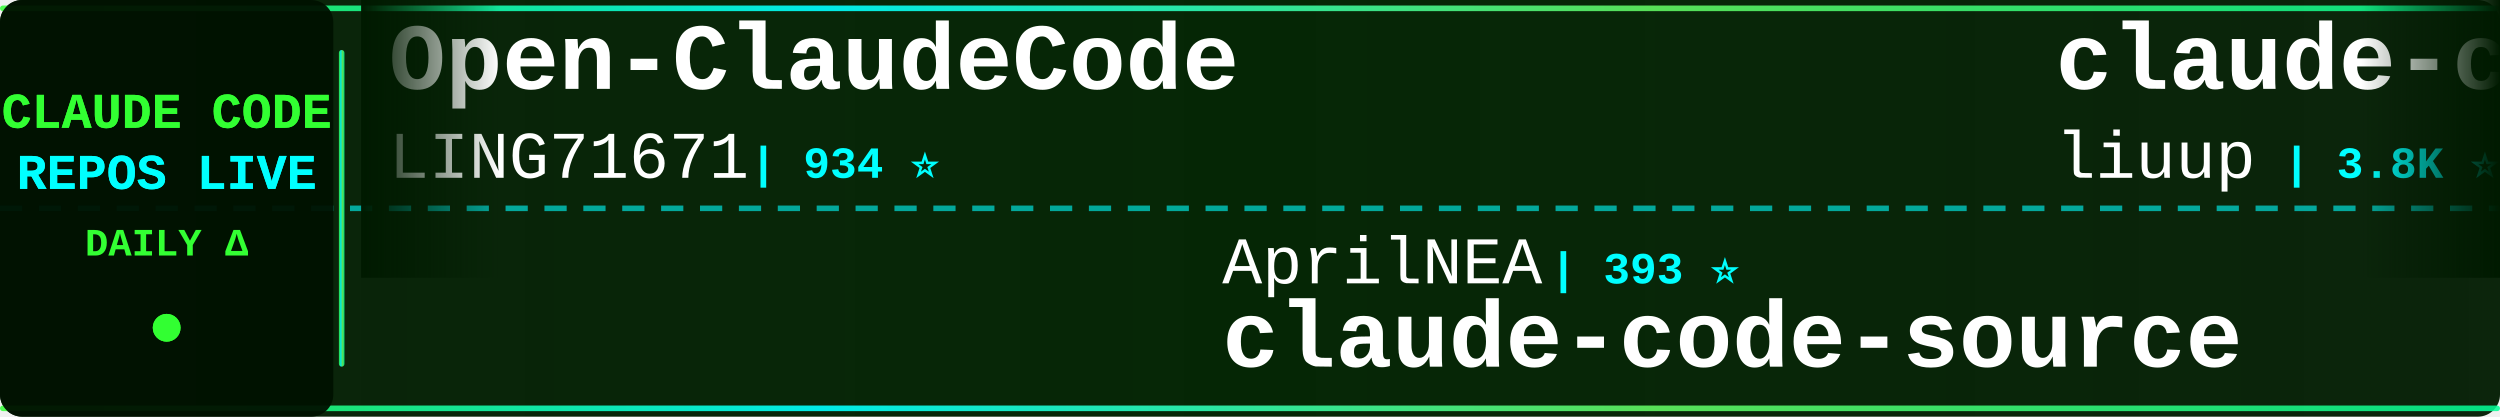
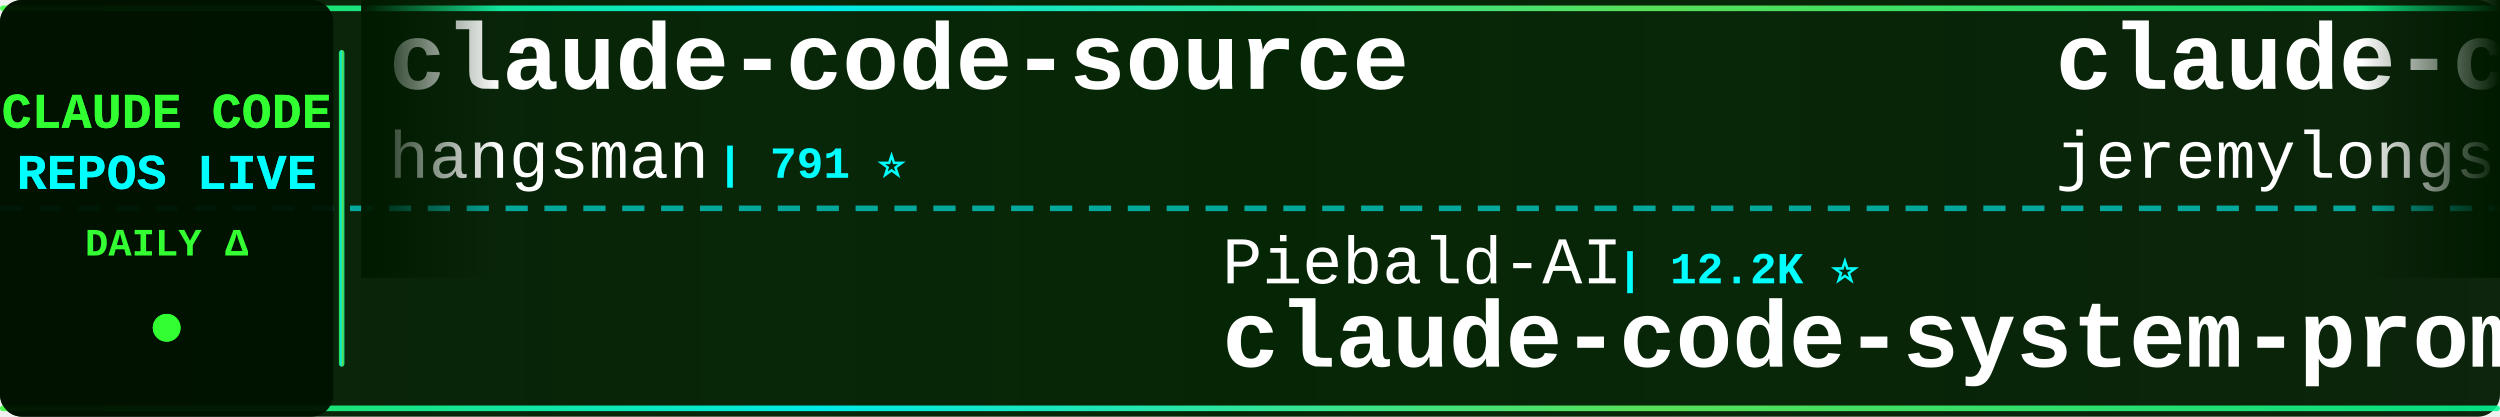
<svg xmlns="http://www.w3.org/2000/svg" width="900" height="150">
  <defs>
    <linearGradient id="tickerBg" x1="0%" y1="0%" x2="100%" y2="0%">
      <stop offset="0%" style="stop-color:#001a00;stop-opacity:0.95" />
      <stop offset="50%" style="stop-color:#002200;stop-opacity:0.98" />
      <stop offset="100%" style="stop-color:#001a00;stop-opacity:0.95" />
    </linearGradient>
    <linearGradient id="borderGrad" x1="0%" y1="0%" x2="100%" y2="0%">
      <stop offset="0%" style="stop-color:#33ff33;stop-opacity:0.85">
        <animate attributeName="stop-opacity" values="0.85;1;0.85" dur="2s" repeatCount="indefinite" />
      </stop>
      <stop offset="33%" style="stop-color:#00ffff;stop-opacity:0.9">
        <animate attributeName="stop-opacity" values="0.9;1;0.9" dur="2.2s" repeatCount="indefinite" />
      </stop>
      <stop offset="66%" style="stop-color:#66ff66;stop-opacity:0.85">
        <animate attributeName="stop-opacity" values="0.85;1;0.85" dur="1.8s" repeatCount="indefinite" />
      </stop>
      <stop offset="100%" style="stop-color:#00ff99;stop-opacity:0.85">
        <animate attributeName="stop-opacity" values="0.85;1;0.85" dur="2s" repeatCount="indefinite" />
      </stop>
    </linearGradient>
    <filter id="textGlow">
      <feGaussianBlur stdDeviation="0.1" result="coloredBlur" />
      <feMerge>
        <feMergeNode in="coloredBlur" />
        <feMergeNode in="SourceGraphic" />
      </feMerge>
    </filter>
    <filter id="metricGlow">
      <feGaussianBlur stdDeviation="0.2" result="coloredBlur" />
      <feMerge>
        <feMergeNode in="coloredBlur" />
        <feMergeNode in="SourceGraphic" />
      </feMerge>
    </filter>
    <linearGradient id="leftFade" x1="0%" y1="0%" x2="100%" y2="0%">
      <stop offset="0%" style="stop-color:#001a00;stop-opacity:1" />
      <stop offset="100%" style="stop-color:#001a00;stop-opacity:0" />
    </linearGradient>
    <linearGradient id="rightFade" x1="0%" y1="0%" x2="100%" y2="0%">
      <stop offset="0%" style="stop-color:#001a00;stop-opacity:0" />
      <stop offset="100%" style="stop-color:#001a00;stop-opacity:1" />
    </linearGradient>
  </defs>
  <rect width="900" height="150" fill="url(#tickerBg)" rx="8" />
  <rect x="0" y="2" width="900" height="2" fill="url(#borderGrad)" rx="1" />
  <rect x="0" y="146" width="900" height="2" fill="url(#borderGrad)" rx="1" />
  <line x1="0" y1="75" x2="900" y2="75" stroke="#00ffff" stroke-width="2" stroke-dasharray="8 6" opacity="0.6" />
  <rect x="0" y="0" width="120" height="150" fill="#001100" opacity="0.95" rx="8" />
  <text x="60" y="46" font-family="'Courier New', monospace" font-size="18" font-weight="bold" fill="#33ff33" text-anchor="middle" filter="url(#textGlow)">
    CLAUDE CODE
  </text>
  <text x="60" y="68" font-family="'Courier New', monospace" font-size="18" font-weight="bold" fill="#00ffff" text-anchor="middle" filter="url(#textGlow)">
    REPOS LIVE
  </text>
  <text x="60" y="92" font-family="'Courier New', monospace" font-size="14" font-weight="bold" fill="#33ff33" text-anchor="middle">
    DAILY Δ
  </text>
  <circle cx="60" cy="118" r="5" fill="#33ff33" filter="url(#metricGlow)">
    <animate attributeName="r" values="4;6;4" dur="1.5s" repeatCount="indefinite" />
    <animate attributeName="opacity" values="0.6;1;0.6" dur="1.5s" repeatCount="indefinite" />
  </circle>
  <rect x="122" y="18" width="2" height="114" fill="url(#borderGrad)" rx="1" />
  <clipPath id="tickerClip">
    <rect x="130" y="0" width="770" height="150" />
  </clipPath>
  <g clip-path="url(#tickerClip)">
    <g id="tickerItems">
      <animateTransform attributeName="transform" attributeType="XML" type="translate" from="0 0" to="-3000 0" dur="54s" repeatCount="indefinite" />
      <g transform="translate(0, 0)">
-         <text x="140" y="32" font-family="'Courier New', monospace" font-size="34" font-weight="bold" fill="#ffffff">Open-ClaudeCode</text>
-         <text x="140" y="64" font-family="'Courier New', monospace" font-size="24" font-weight="normal" fill="#ffffff" opacity="1.0">LING71671</text>
-         <text x="270" y="64" font-family="'Courier New', monospace" font-size="16" font-weight="bold" fill="#00ffff"> | 934 ⭐</text>
+         <text x="140" y="32" font-family="'Courier New', monospace" font-size="34" font-weight="bold" fill="#ffffff">claude-code-source</text>
+         <text x="140" y="64" font-family="'Courier New', monospace" font-size="24" font-weight="normal" fill="#ffffff" opacity="1.0">hangsman</text>
+         <text x="258" y="64" font-family="'Courier New', monospace" font-size="16" font-weight="bold" fill="#00ffff"> | 791 ⭐</text>
      </g>
      <g transform="translate(300, 0)">
-         <text x="140" y="102" font-family="'Courier New', monospace" font-size="24" font-weight="normal" fill="#ffffff" opacity="1.0">AprilNEA</text>
-         <text x="258" y="102" font-family="'Courier New', monospace" font-size="16" font-weight="bold" fill="#00ffff"> | 393 ⭐</text>
-         <text x="140" y="132" font-family="'Courier New', monospace" font-size="34" font-weight="bold" fill="#ffffff">claude-code-source</text>
+         <text x="140" y="102" font-family="'Courier New', monospace" font-size="24" font-weight="normal" fill="#ffffff" opacity="1.0">Piebald-AI</text>
+         <text x="282" y="102" font-family="'Courier New', monospace" font-size="16" font-weight="bold" fill="#00ffff"> | 12.2K ⭐</text>
+         <text x="140" y="132" font-family="'Courier New', monospace" font-size="34" font-weight="bold" fill="#ffffff">claude-code-system-promp...</text>
      </g>
      <g transform="translate(600, 0)">
-         <text x="140" y="32" font-family="'Courier New', monospace" font-size="34" font-weight="bold" fill="#ffffff">claude-code-analysis</text>
-         <text x="140" y="64" font-family="'Courier New', monospace" font-size="24" font-weight="normal" fill="#ffffff" opacity="1.0">liuup</text>
-         <text x="222" y="64" font-family="'Courier New', monospace" font-size="16" font-weight="bold" fill="#00ffff"> | 3.8K ⭐ +3</text>
+         <text x="140" y="32" font-family="'Courier New', monospace" font-size="34" font-weight="bold" fill="#ffffff">claude-code-plugins-plus...</text>
+         <text x="140" y="64" font-family="'Courier New', monospace" font-size="24" font-weight="normal" fill="#ffffff" opacity="1.0">jeremylongshore</text>
+         <text x="342" y="64" font-family="'Courier New', monospace" font-size="16" font-weight="bold" fill="#00ffff"> | 2.6K ⭐ -1</text>
      </g>
      <g transform="translate(900, 0)">
-         <text x="140" y="102" font-family="'Courier New', monospace" font-size="24" font-weight="normal" fill="#ffffff" opacity="1.0">multica-ai</text>
-         <text x="282" y="102" font-family="'Courier New', monospace" font-size="16" font-weight="bold" fill="#00ffff"> | 200.8K ⭐ +30</text>
-         <text x="140" y="132" font-family="'Courier New', monospace" font-size="34" font-weight="bold" fill="#ffffff">andrej-karpathy-skills</text>
+         <text x="140" y="102" font-family="'Courier New', monospace" font-size="24" font-weight="normal" fill="#ffffff" opacity="1.0">zebbern</text>
+         <text x="246" y="102" font-family="'Courier New', monospace" font-size="16" font-weight="bold" fill="#00ffff"> | 4.5K ⭐</text>
+         <text x="140" y="132" font-family="'Courier New', monospace" font-size="34" font-weight="bold" fill="#ffffff">claude-code-guide</text>
      </g>
      <g transform="translate(1200, 0)">
-         <text x="140" y="32" font-family="'Courier New', monospace" font-size="34" font-weight="bold" fill="#ffffff">Claude-Code-Usage-Monito...</text>
-         <text x="140" y="64" font-family="'Courier New', monospace" font-size="24" font-weight="normal" fill="#ffffff" opacity="1.0">Maciek-roboblog</text>
-         <text x="342" y="64" font-family="'Courier New', monospace" font-size="16" font-weight="bold" fill="#00ffff"> | 8.6K ⭐</text>
+         <text x="140" y="32" font-family="'Courier New', monospace" font-size="34" font-weight="bold" fill="#ffffff">claude-code-best-practic...</text>
+         <text x="140" y="64" font-family="'Courier New', monospace" font-size="24" font-weight="normal" fill="#ffffff" opacity="1.0">shanraisshan</text>
+         <text x="306" y="64" font-family="'Courier New', monospace" font-size="16" font-weight="bold" fill="#00ffff"> | 64.2K ⭐ +3</text>
      </g>
      <g transform="translate(1500, 0)">
-         <text x="140" y="102" font-family="'Courier New', monospace" font-size="24" font-weight="normal" fill="#ffffff" opacity="1.0">simonw</text>
-         <text x="234" y="102" font-family="'Courier New', monospace" font-size="16" font-weight="bold" fill="#00ffff"> | 1.7K ⭐</text>
-         <text x="140" y="132" font-family="'Courier New', monospace" font-size="34" font-weight="bold" fill="#ffffff">claude-code-transcripts</text>
+         <text x="140" y="102" font-family="'Courier New', monospace" font-size="24" font-weight="normal" fill="#ffffff" opacity="1.0">anthropics</text>
+         <text x="282" y="102" font-family="'Courier New', monospace" font-size="16" font-weight="bold" fill="#00ffff"> | 8.6K ⭐ +1</text>
+         <text x="140" y="132" font-family="'Courier New', monospace" font-size="34" font-weight="bold" fill="#ffffff">claude-code-action</text>
      </g>
      <g transform="translate(1800, 0)">
+         <text x="140" y="32" font-family="'Courier New', monospace" font-size="34" font-weight="bold" fill="#ffffff">claude-code-router</text>
+         <text x="140" y="64" font-family="'Courier New', monospace" font-size="24" font-weight="normal" fill="#ffffff" opacity="1.0">musistudio</text>
+         <text x="282" y="64" font-family="'Courier New', monospace" font-size="16" font-weight="bold" fill="#00ffff"> | 36.5K ⭐ +1</text>
+       </g>
+       <g transform="translate(2100, 0)">
+         <text x="140" y="102" font-family="'Courier New', monospace" font-size="24" font-weight="normal" fill="#ffffff" opacity="1.0">https-deeplearning-ai</text>
+         <text x="414" y="102" font-family="'Courier New', monospace" font-size="16" font-weight="bold" fill="#00ffff"> | 540 ⭐</text>
+         <text x="140" y="132" font-family="'Courier New', monospace" font-size="34" font-weight="bold" fill="#ffffff">sc-claude-code-files</text>
+       </g>
+       <g transform="translate(2400, 0)">
        <text x="140" y="32" font-family="'Courier New', monospace" font-size="34" font-weight="bold" fill="#ffffff">free-claude-code</text>
        <text x="140" y="64" font-family="'Courier New', monospace" font-size="24" font-weight="normal" fill="#ffffff" opacity="1.0">Alishahryar1</text>
-         <text x="306" y="64" font-family="'Courier New', monospace" font-size="16" font-weight="bold" fill="#00ffff"> | 45.0K ⭐ +14</text>
-       </g>
-       <g transform="translate(2100, 0)">
-         <text x="140" y="102" font-family="'Courier New', monospace" font-size="24" font-weight="normal" fill="#ffffff" opacity="1.0">Yuyz0112</text>
-         <text x="258" y="102" font-family="'Courier New', monospace" font-size="16" font-weight="bold" fill="#00ffff"> | 2.4K ⭐ +2</text>
-         <text x="140" y="132" font-family="'Courier New', monospace" font-size="34" font-weight="bold" fill="#ffffff">claude-code-reverse</text>
-       </g>
-       <g transform="translate(2400, 0)">
-         <text x="140" y="32" font-family="'Courier New', monospace" font-size="34" font-weight="bold" fill="#ffffff">claude-code-guide</text>
-         <text x="140" y="64" font-family="'Courier New', monospace" font-size="24" font-weight="normal" fill="#ffffff" opacity="1.0">zebbern</text>
-         <text x="246" y="64" font-family="'Courier New', monospace" font-size="16" font-weight="bold" fill="#00ffff"> | 4.5K ⭐ +2</text>
+         <text x="306" y="64" font-family="'Courier New', monospace" font-size="16" font-weight="bold" fill="#00ffff"> | 45.0K ⭐ +17</text>
      </g>
      <g transform="translate(2700, 0)">
-         <text x="140" y="102" font-family="'Courier New', monospace" font-size="24" font-weight="normal" fill="#ffffff" opacity="1.0">affaan-m</text>
-         <text x="258" y="102" font-family="'Courier New', monospace" font-size="16" font-weight="bold" fill="#00ffff"> | 238.9K ⭐ +31</text>
-         <text x="140" y="132" font-family="'Courier New', monospace" font-size="34" font-weight="bold" fill="#ffffff">ECC</text>
+         <text x="140" y="102" font-family="'Courier New', monospace" font-size="24" font-weight="normal" fill="#ffffff" opacity="1.0">shareAI-lab</text>
+         <text x="294" y="102" font-family="'Courier New', monospace" font-size="16" font-weight="bold" fill="#00ffff"> | 73.6K ⭐ +15</text>
+         <text x="140" y="132" font-family="'Courier New', monospace" font-size="34" font-weight="bold" fill="#ffffff">learn-claude-code</text>
      </g>
      <g transform="translate(3000, 0)">
-         <text x="140" y="32" font-family="'Courier New', monospace" font-size="34" font-weight="bold" fill="#ffffff">Open-ClaudeCode</text>
-         <text x="140" y="64" font-family="'Courier New', monospace" font-size="24" font-weight="normal" fill="#ffffff" opacity="1.0">LING71671</text>
-         <text x="270" y="64" font-family="'Courier New', monospace" font-size="16" font-weight="bold" fill="#00ffff"> | 934 ⭐</text>
+         <text x="140" y="32" font-family="'Courier New', monospace" font-size="34" font-weight="bold" fill="#ffffff">claude-code-source</text>
+         <text x="140" y="64" font-family="'Courier New', monospace" font-size="24" font-weight="normal" fill="#ffffff" opacity="1.0">hangsman</text>
+         <text x="258" y="64" font-family="'Courier New', monospace" font-size="16" font-weight="bold" fill="#00ffff"> | 791 ⭐</text>
      </g>
      <g transform="translate(3300, 0)">
-         <text x="140" y="102" font-family="'Courier New', monospace" font-size="24" font-weight="normal" fill="#ffffff" opacity="1.0">AprilNEA</text>
-         <text x="258" y="102" font-family="'Courier New', monospace" font-size="16" font-weight="bold" fill="#00ffff"> | 393 ⭐</text>
-         <text x="140" y="132" font-family="'Courier New', monospace" font-size="34" font-weight="bold" fill="#ffffff">claude-code-source</text>
+         <text x="140" y="102" font-family="'Courier New', monospace" font-size="24" font-weight="normal" fill="#ffffff" opacity="1.0">Piebald-AI</text>
+         <text x="282" y="102" font-family="'Courier New', monospace" font-size="16" font-weight="bold" fill="#00ffff"> | 12.2K ⭐</text>
+         <text x="140" y="132" font-family="'Courier New', monospace" font-size="34" font-weight="bold" fill="#ffffff">claude-code-system-promp...</text>
      </g>
      <g transform="translate(3600, 0)">
-         <text x="140" y="32" font-family="'Courier New', monospace" font-size="34" font-weight="bold" fill="#ffffff">claude-code-analysis</text>
-         <text x="140" y="64" font-family="'Courier New', monospace" font-size="24" font-weight="normal" fill="#ffffff" opacity="1.0">liuup</text>
-         <text x="222" y="64" font-family="'Courier New', monospace" font-size="16" font-weight="bold" fill="#00ffff"> | 3.8K ⭐ +3</text>
+         <text x="140" y="32" font-family="'Courier New', monospace" font-size="34" font-weight="bold" fill="#ffffff">claude-code-plugins-plus...</text>
+         <text x="140" y="64" font-family="'Courier New', monospace" font-size="24" font-weight="normal" fill="#ffffff" opacity="1.0">jeremylongshore</text>
+         <text x="342" y="64" font-family="'Courier New', monospace" font-size="16" font-weight="bold" fill="#00ffff"> | 2.6K ⭐ -1</text>
      </g>
      <g transform="translate(3900, 0)">
-         <text x="140" y="102" font-family="'Courier New', monospace" font-size="24" font-weight="normal" fill="#ffffff" opacity="1.0">multica-ai</text>
-         <text x="282" y="102" font-family="'Courier New', monospace" font-size="16" font-weight="bold" fill="#00ffff"> | 200.8K ⭐ +30</text>
-         <text x="140" y="132" font-family="'Courier New', monospace" font-size="34" font-weight="bold" fill="#ffffff">andrej-karpathy-skills</text>
+         <text x="140" y="102" font-family="'Courier New', monospace" font-size="24" font-weight="normal" fill="#ffffff" opacity="1.0">zebbern</text>
+         <text x="246" y="102" font-family="'Courier New', monospace" font-size="16" font-weight="bold" fill="#00ffff"> | 4.5K ⭐</text>
+         <text x="140" y="132" font-family="'Courier New', monospace" font-size="34" font-weight="bold" fill="#ffffff">claude-code-guide</text>
      </g>
    </g>
  </g>
  <rect x="130" y="0" width="50" height="100" fill="url(#leftFade)" />
  <rect x="850" y="0" width="50" height="100" fill="url(#rightFade)" />
</svg>
